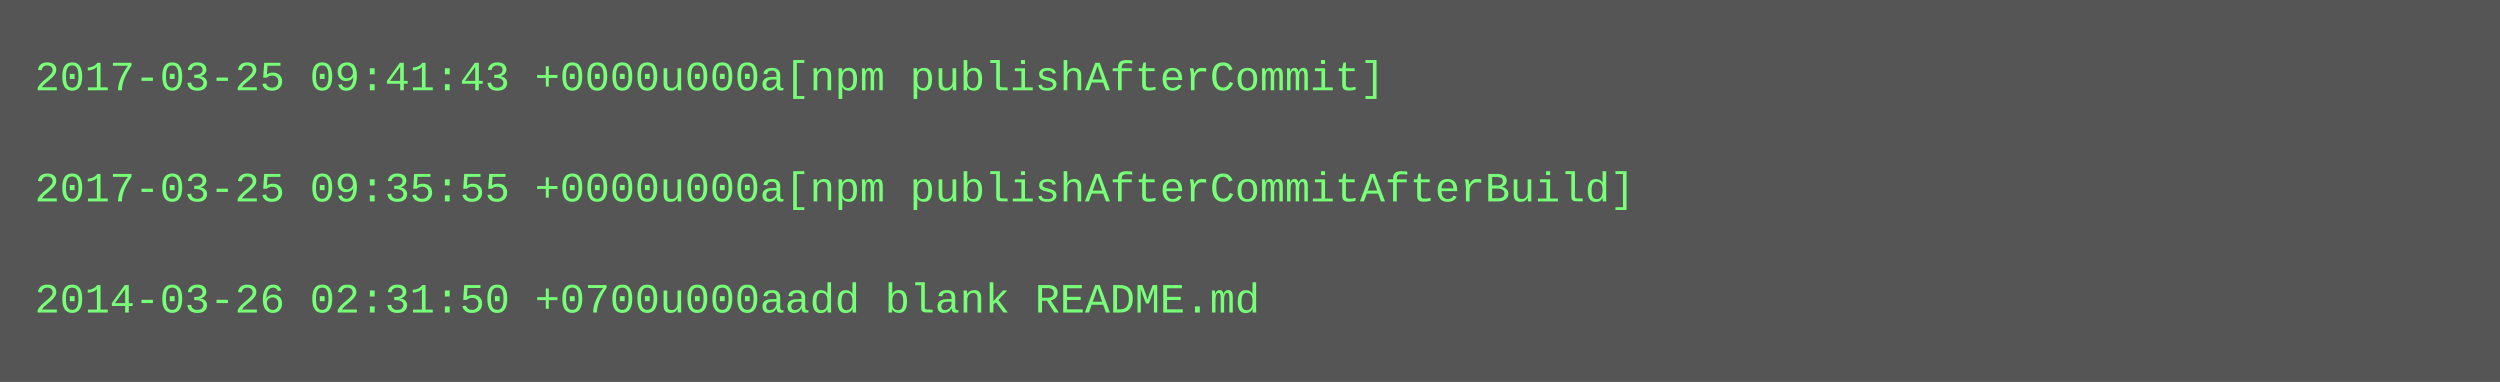
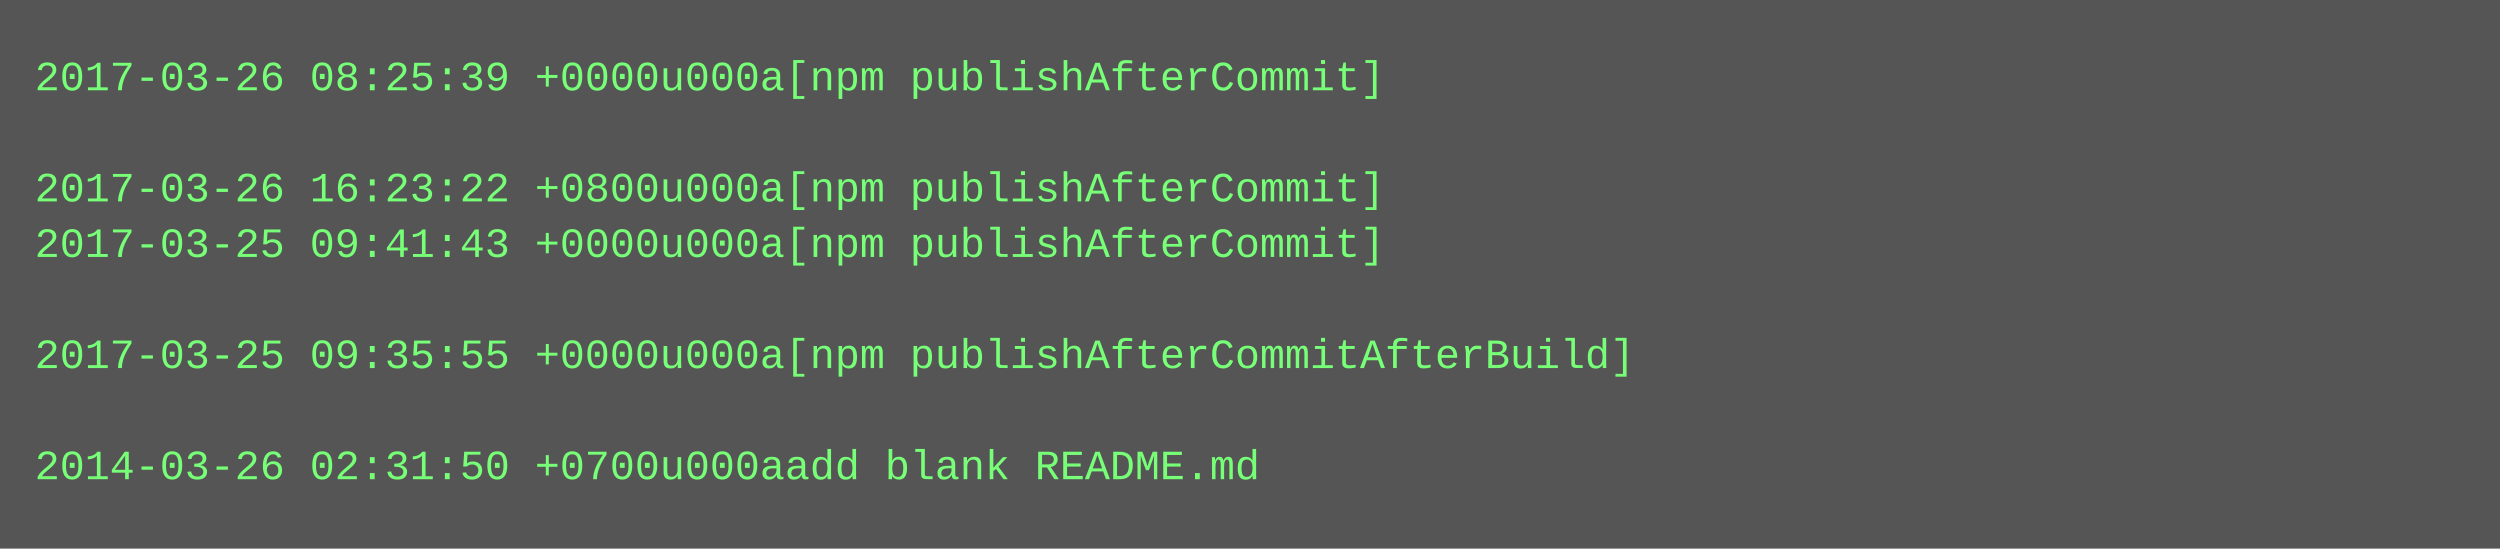
- <svg xmlns="http://www.w3.org/2000/svg" height="110" width="720">
-   <rect height="110" fill="#555" width="720" />
+ <svg xmlns="http://www.w3.org/2000/svg" height="158" width="720">
+   <rect height="158" fill="#555" width="720" />
  <text fill="#7f7" font-family="Courier New" font-size="12" xml:space="preserve">
-     <tspan x="10" y="26">2017-03-25 09:41:43 +0000u000a[npm publishAfterCommit]</tspan>
+     <tspan x="10" y="26">2017-03-26 08:25:39 +0000u000a[npm publishAfterCommit]</tspan>
    <tspan x="10" y="42" />
-     <tspan x="10" y="58">2017-03-25 09:35:55 +0000u000a[npm publishAfterCommitAfterBuild]</tspan>
-     <tspan x="10" y="74" />
-     <tspan x="10" y="90">2014-03-26 02:31:50 +0700u000aadd blank README.md</tspan>
+     <tspan x="10" y="58">2017-03-26 16:23:22 +0800u000a[npm publishAfterCommit]</tspan>
+     <tspan x="10" y="74">2017-03-25 09:41:43 +0000u000a[npm publishAfterCommit]</tspan>
+     <tspan x="10" y="90" />
+     <tspan x="10" y="106">2017-03-25 09:35:55 +0000u000a[npm publishAfterCommitAfterBuild]</tspan>
+     <tspan x="10" y="122" />
+     <tspan x="10" y="138">2014-03-26 02:31:50 +0700u000aadd blank README.md</tspan>
  </text>
</svg>
